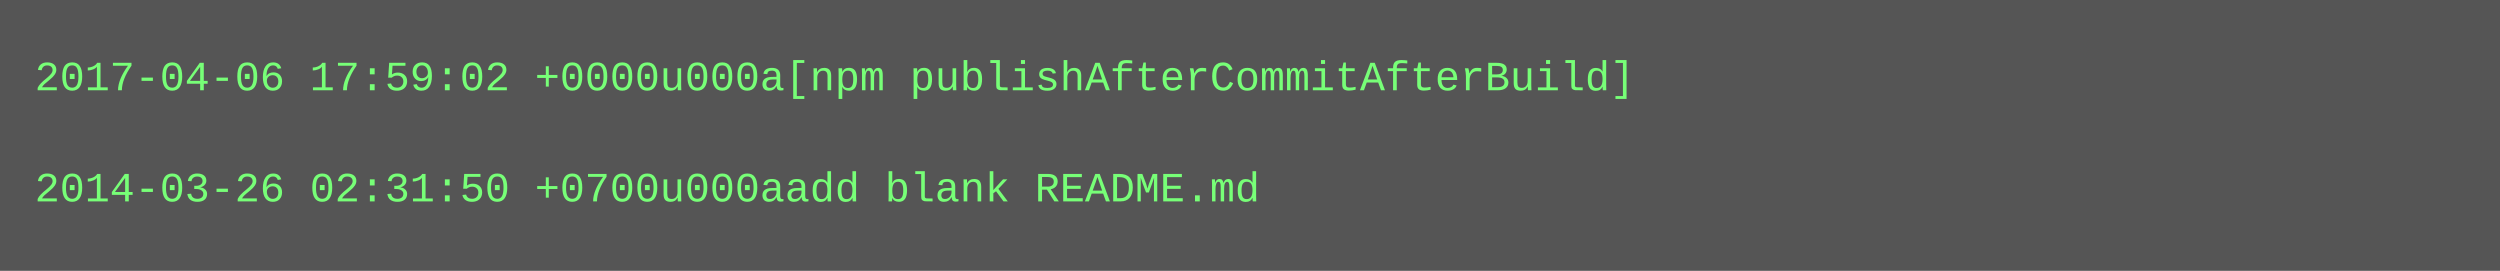
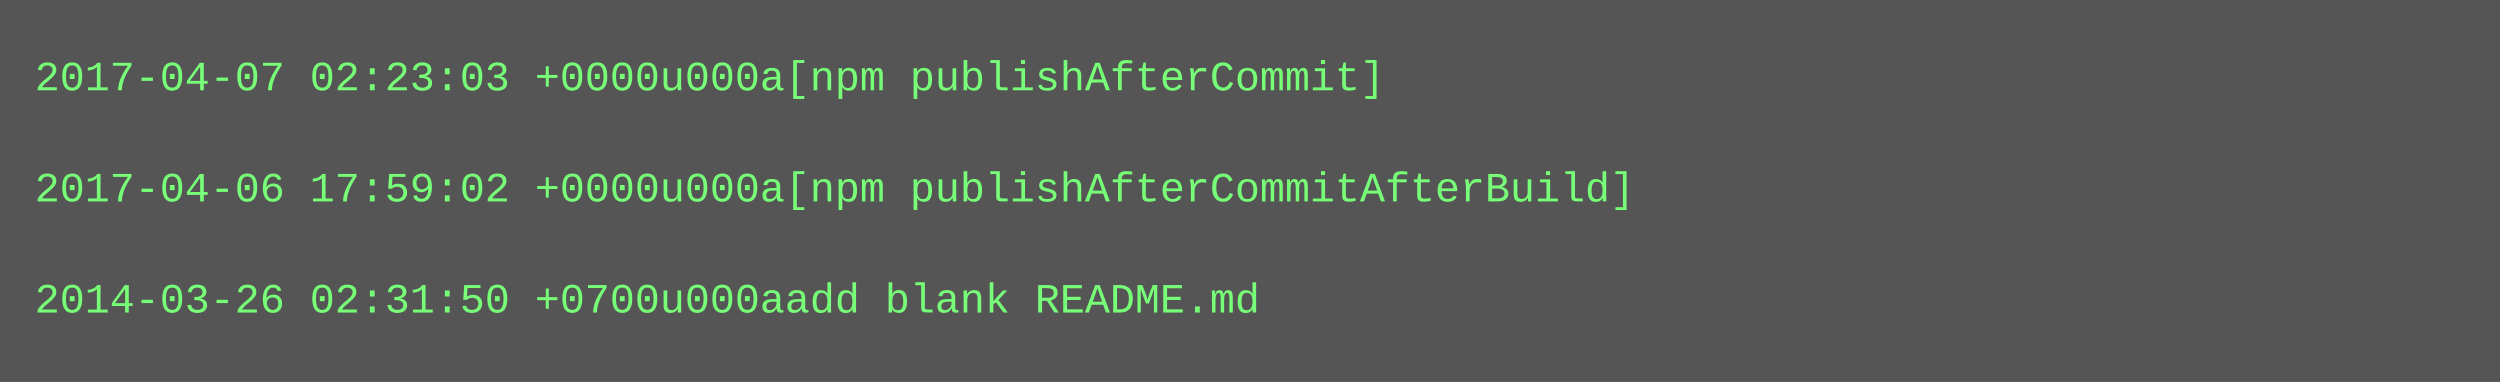
- <svg xmlns="http://www.w3.org/2000/svg" height="78" width="720">
-   <rect height="78" fill="#555" width="720" />
+ <svg xmlns="http://www.w3.org/2000/svg" height="110" width="720">
+   <rect height="110" fill="#555" width="720" />
  <text fill="#7f7" font-family="Courier New" font-size="12" xml:space="preserve">
-     <tspan x="10" y="26">2017-04-06 17:59:02 +0000u000a[npm publishAfterCommitAfterBuild]</tspan>
+     <tspan x="10" y="26">2017-04-07 02:23:03 +0000u000a[npm publishAfterCommit]</tspan>
    <tspan x="10" y="42" />
-     <tspan x="10" y="58">2014-03-26 02:31:50 +0700u000aadd blank README.md</tspan>
+     <tspan x="10" y="58">2017-04-06 17:59:02 +0000u000a[npm publishAfterCommitAfterBuild]</tspan>
+     <tspan x="10" y="74" />
+     <tspan x="10" y="90">2014-03-26 02:31:50 +0700u000aadd blank README.md</tspan>
  </text>
</svg>
